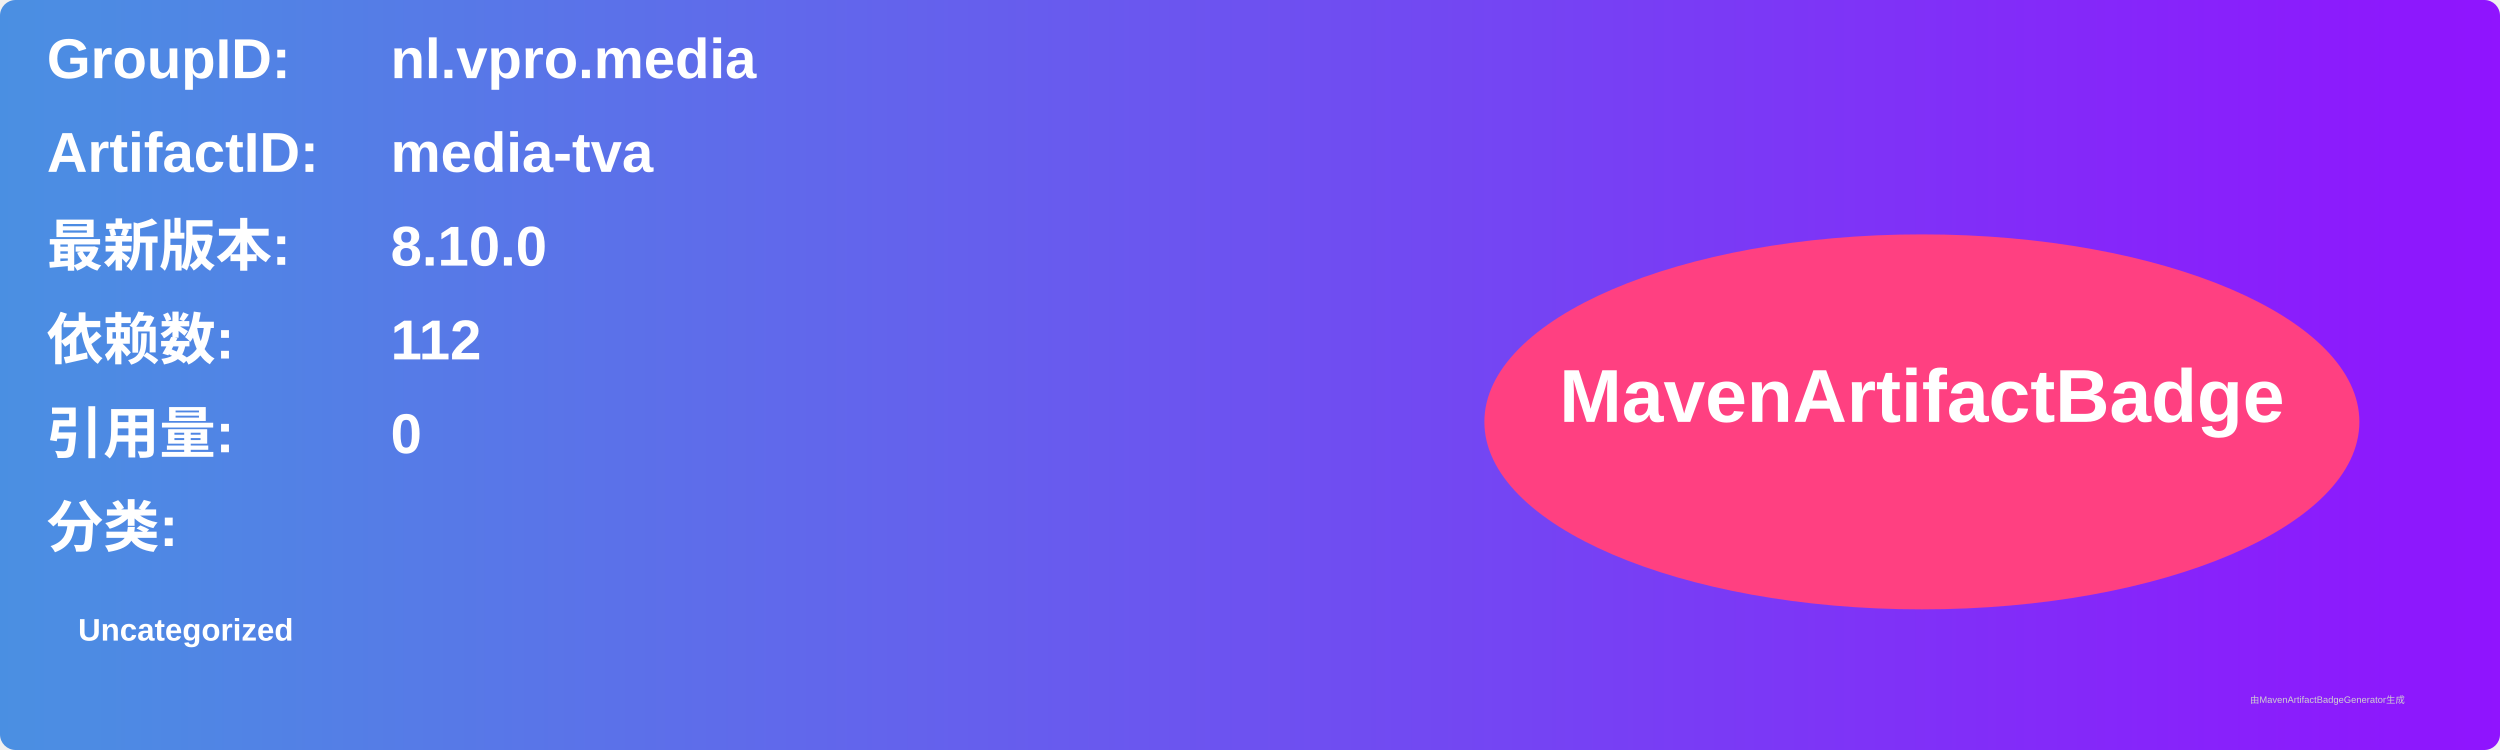
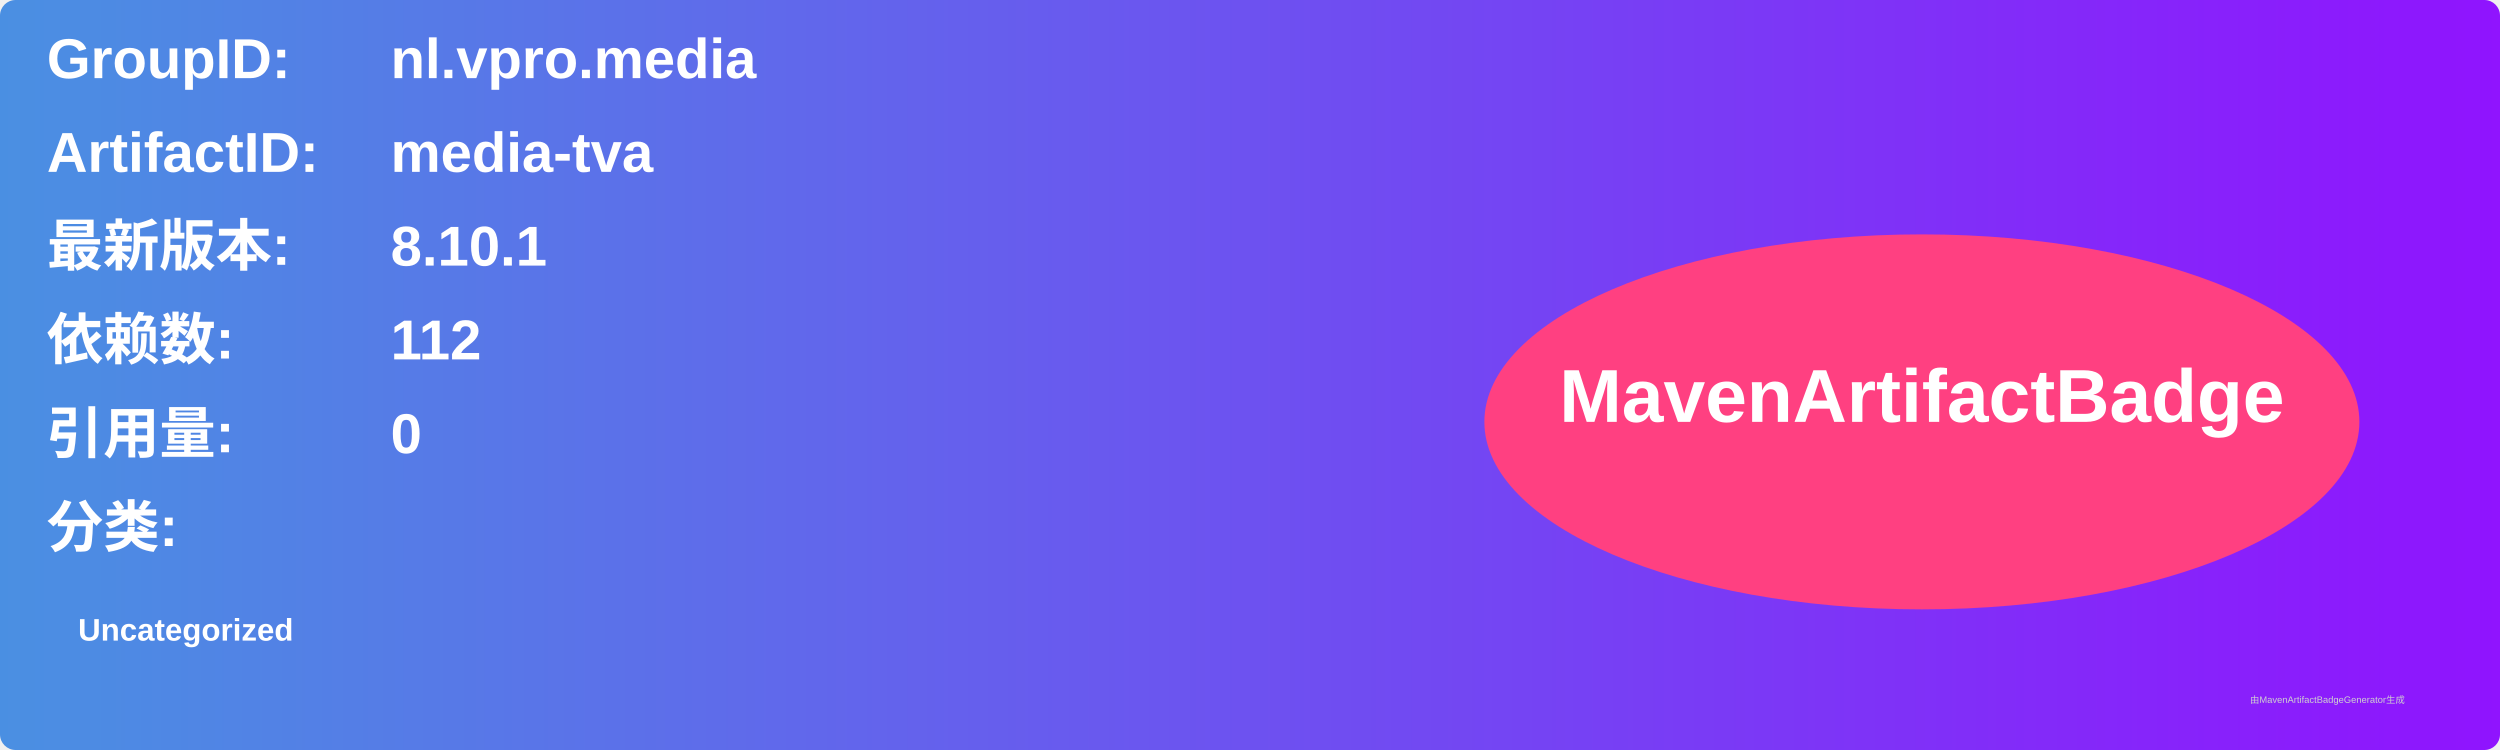
<svg xmlns="http://www.w3.org/2000/svg" width="800" height="240" viewBox="0 0 800 240">
  <linearGradient id="grad" x1="0%" y1="0%" x2="100%" y2="0%">
    <stop offset="0%" stop-color="#4a90e2" />
    <stop offset="100%" stop-color="#9013fe" />
  </linearGradient>
  <rect width="100%" height="100%" rx="5" ry="5" fill="url(#grad)" />
  <g transform="translate(15, 15)">
    <text x="0" y="10" font-family="Arial" font-size="18" fill="white" font-weight="bold" width="260">GroupID:</text>
    <text x="110" y="10" font-family="Arial" font-size="18" fill="white" font-weight="bold" width="460">nl.vpro.media</text>
    <text x="0" y="40" font-family="Arial" font-size="18" fill="white" font-weight="bold" width="260">ArtifactID:</text>
    <text x="110" y="40" font-family="Arial" font-size="18" fill="white" font-weight="bold" width="460">media-tva</text>
    <text x="0" y="70" font-family="Arial" font-size="18" fill="white" font-weight="bold">最新版本:</text>
    <text x="110" y="70" font-family="Arial" font-size="18" fill="white" font-weight="bold">
-       <tspan font-weight="bold">8.10.0</tspan>
+       <tspan font-weight="bold">8.10.1</tspan>
    </text>
    <text x="0" y="100" font-family="Arial" font-size="18" fill="white" font-weight="bold">依赖数: </text>
    <text x="110" y="100" font-family="Arial" font-size="18" fill="white">
      <tspan font-weight="bold">112</tspan>
    </text>
    <text x="0" y="130" font-family="Arial" font-size="18" fill="white" font-weight="bold">引用量: </text>
    <text x="110" y="130" font-family="Arial" font-size="18" fill="white">
      <tspan font-weight="bold">0</tspan>
    </text>
    <text x="0" y="160" font-family="Arial" font-size="18" fill="white" font-weight="bold">分类:</text>
    <text x="10" y="190" font-family="Arial" font-size="10" fill="white">
      <tspan font-weight="bold">Uncategorized</tspan>
    </text>
    <ellipse cx="600" cy="120" rx="140" ry="60" fill="#ff4081" />
    <text x="600" y="120" text-anchor="middle" font-family="Arial" font-size="24" fill="white" font-weight="bold">MavenArtifactBadge</text>
  </g>
  <text x="720" y="225" font-family="Arial" font-size="3" fill="#d0d0d0">由MavenArtifactBadgeGenerator生成</text>
</svg>
